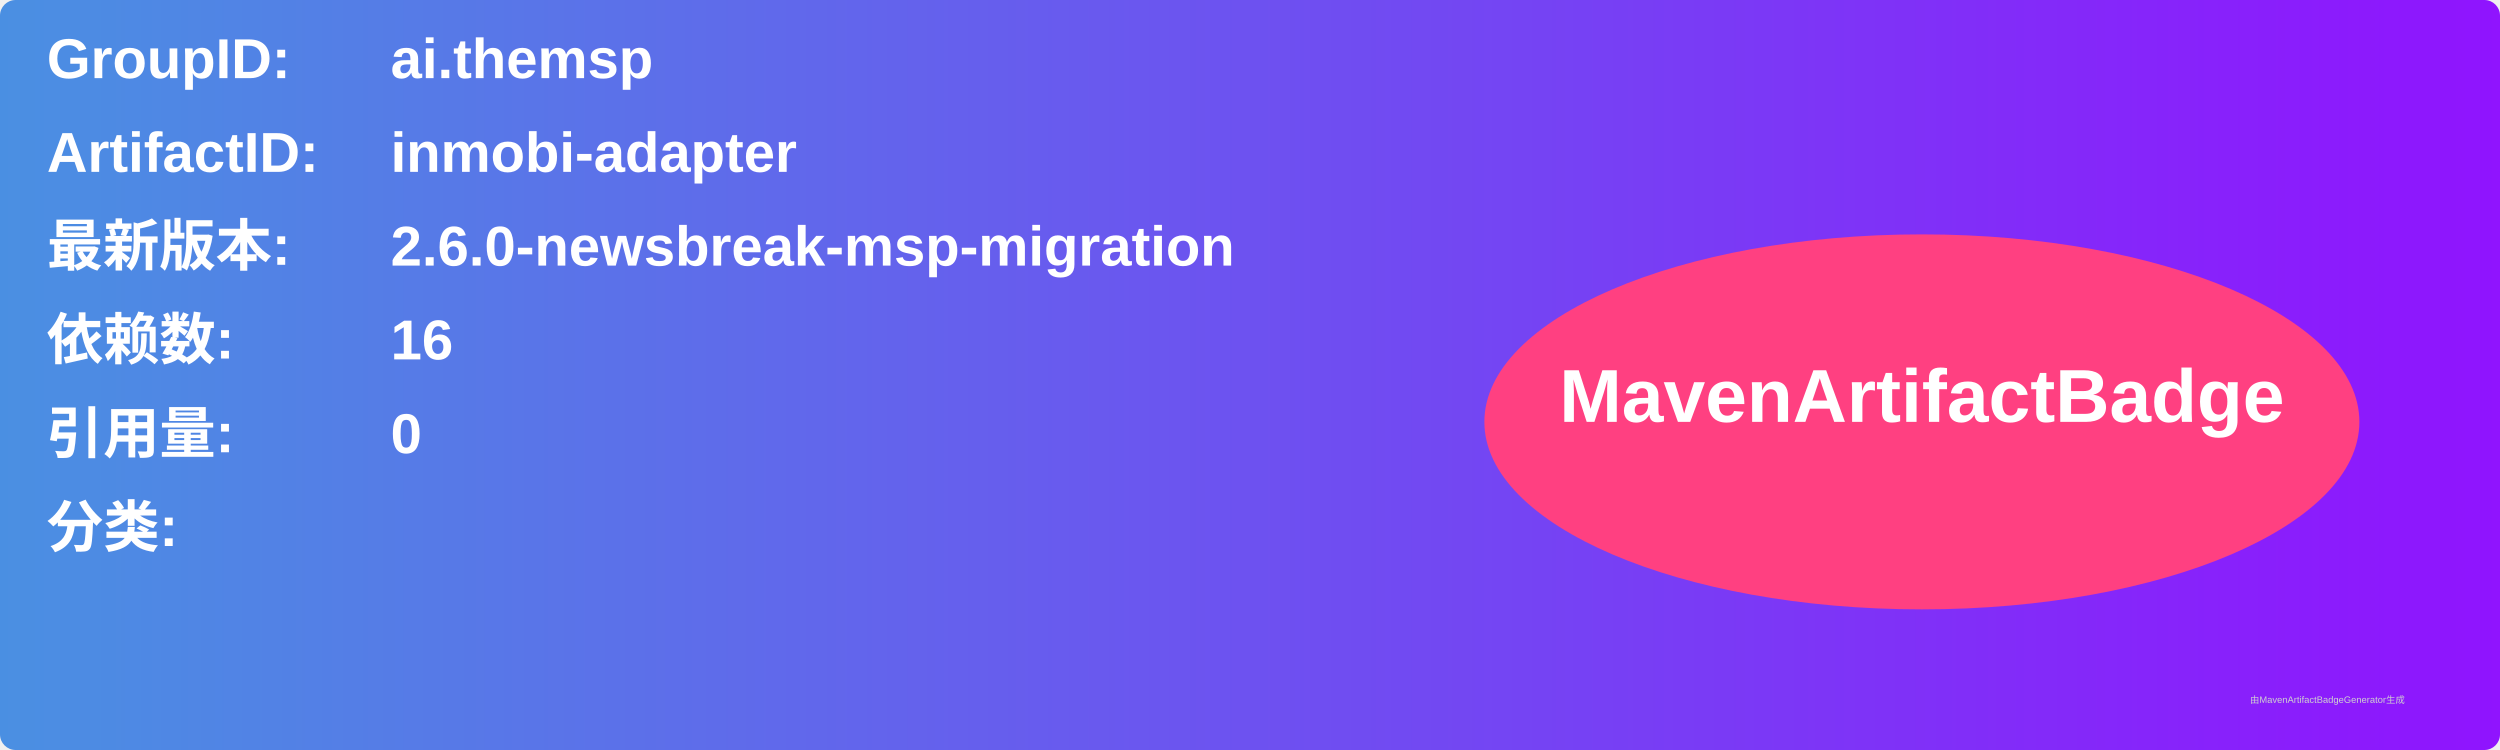
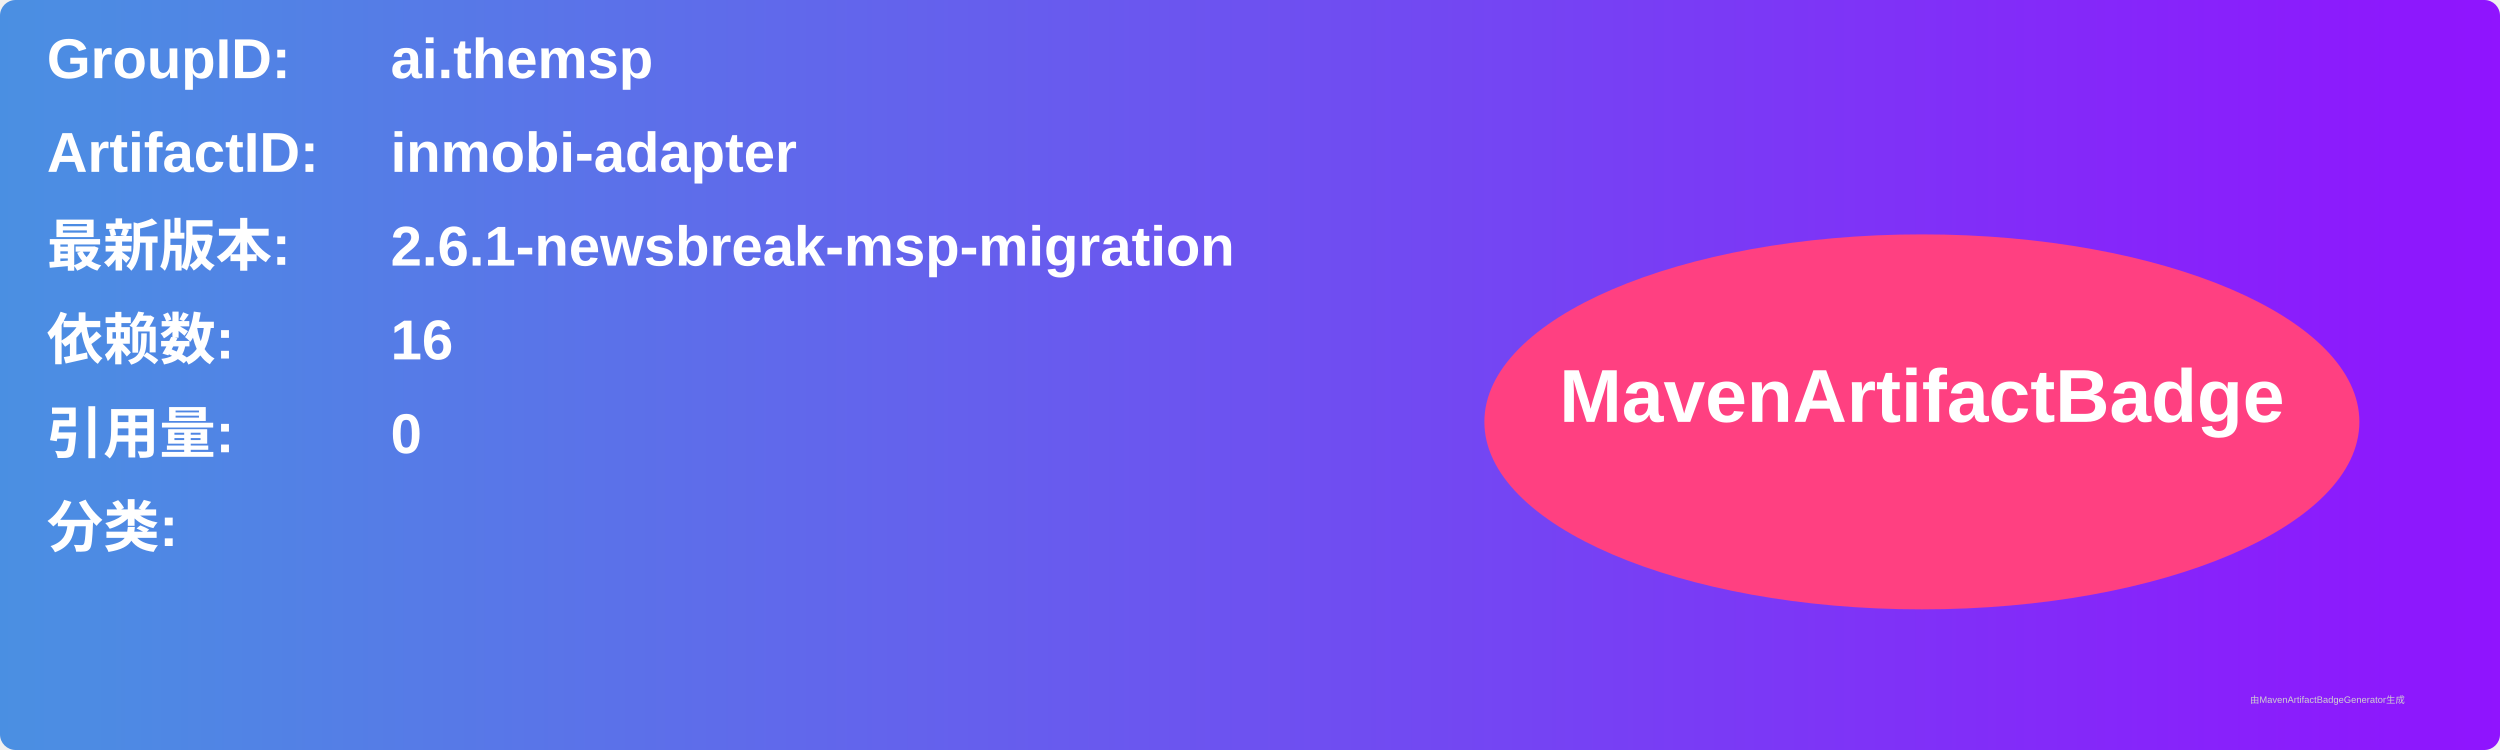
<svg xmlns="http://www.w3.org/2000/svg" width="800" height="240" viewBox="0 0 800 240">
  <linearGradient id="grad" x1="0%" y1="0%" x2="100%" y2="0%">
    <stop offset="0%" stop-color="#4a90e2" />
    <stop offset="100%" stop-color="#9013fe" />
  </linearGradient>
  <rect width="100%" height="100%" rx="5" ry="5" fill="url(#grad)" />
  <g transform="translate(15, 15)">
    <text x="0" y="10" font-family="Arial" font-size="18" fill="white" font-weight="bold" width="260">GroupID:</text>
    <text x="110" y="10" font-family="Arial" font-size="18" fill="white" font-weight="bold" width="460">ai.themsp</text>
    <text x="0" y="40" font-family="Arial" font-size="18" fill="white" font-weight="bold" width="260">ArtifactID:</text>
    <text x="110" y="40" font-family="Arial" font-size="18" fill="white" font-weight="bold" width="460">inmobi-adapter</text>
    <text x="0" y="70" font-family="Arial" font-size="18" fill="white" font-weight="bold">最新版本:</text>
    <text x="110" y="70" font-family="Arial" font-size="18" fill="white" font-weight="bold">
-       <tspan font-weight="bold">2.6.0-newsbreak-msp-migration</tspan>
+       <tspan font-weight="bold">2.6.1-newsbreak-msp-migration</tspan>
    </text>
    <text x="0" y="100" font-family="Arial" font-size="18" fill="white" font-weight="bold">依赖数: </text>
    <text x="110" y="100" font-family="Arial" font-size="18" fill="white">
      <tspan font-weight="bold">16</tspan>
    </text>
    <text x="0" y="130" font-family="Arial" font-size="18" fill="white" font-weight="bold">引用量: </text>
    <text x="110" y="130" font-family="Arial" font-size="18" fill="white">
      <tspan font-weight="bold">0</tspan>
    </text>
    <text x="0" y="160" font-family="Arial" font-size="18" fill="white" font-weight="bold">分类:</text>
    <text x="10" y="190" font-family="Arial" font-size="10" fill="white">
      <tspan font-weight="bold" />
    </text>
    <ellipse cx="600" cy="120" rx="140" ry="60" fill="#ff4081" />
    <text x="600" y="120" text-anchor="middle" font-family="Arial" font-size="24" fill="white" font-weight="bold">MavenArtifactBadge</text>
  </g>
  <text x="720" y="225" font-family="Arial" font-size="3" fill="#d0d0d0">由MavenArtifactBadgeGenerator生成</text>
</svg>
